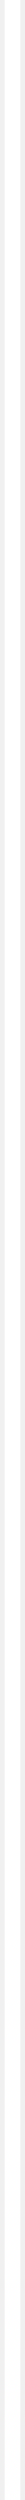
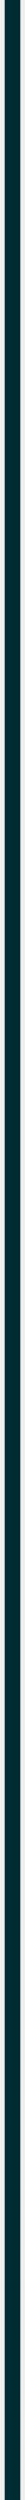
<svg xmlns="http://www.w3.org/2000/svg" width="1" height="100" viewBox="0 0 1 160" fill="none">
-   <line x1="0.5" y1="2.18557e-08" x2="0.5" y2="160" stroke="white" />
+   <line x1="0.5" y1="2.18557e-08" x2="0.5" y2="160" stroke="#002b32" />
</svg>
